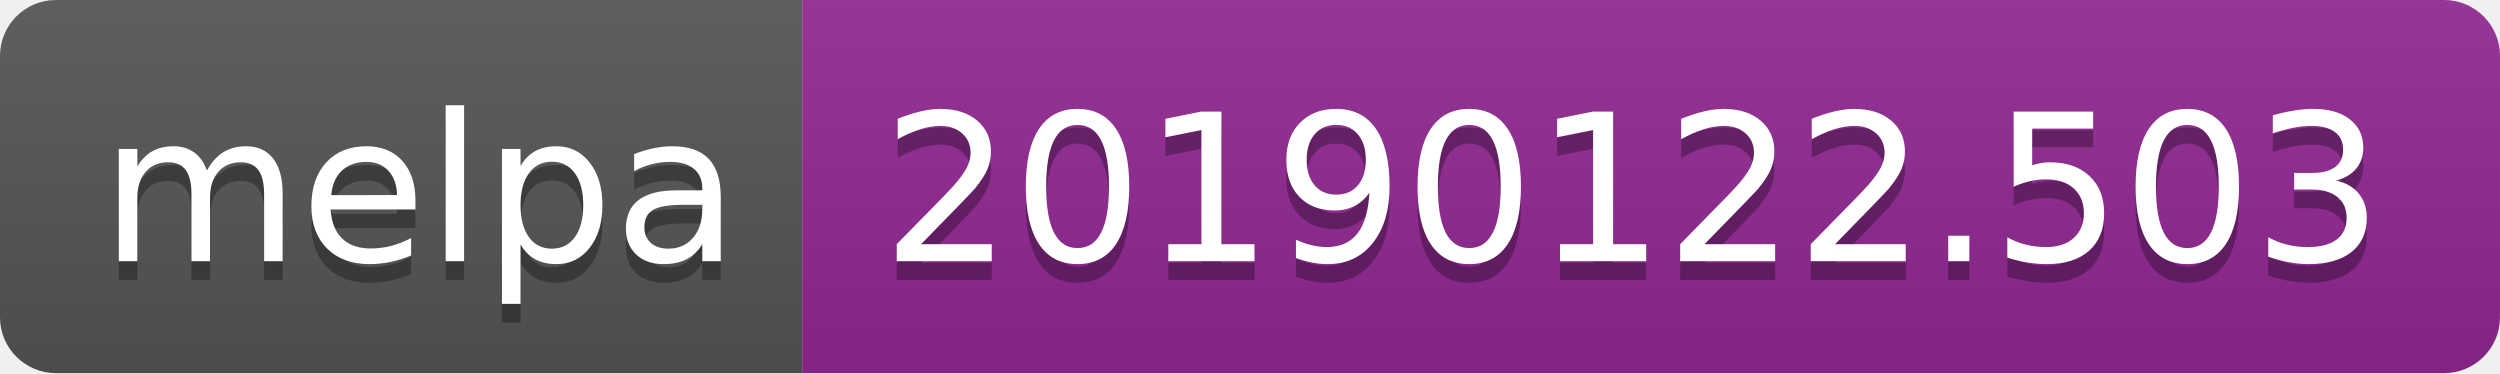
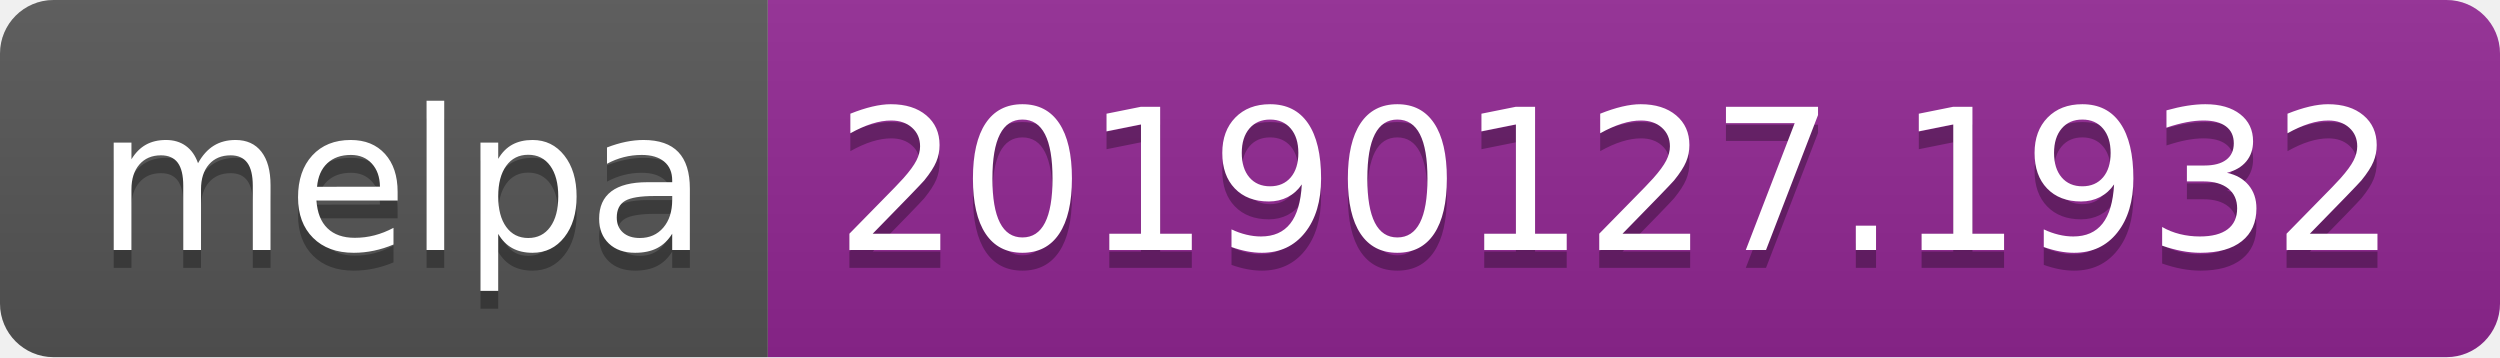
- <svg xmlns="http://www.w3.org/2000/svg" width="134" height="20">
+ <svg xmlns="http://www.w3.org/2000/svg" width="140" height="20">
  <linearGradient id="b" x2="0" y2="100%">
    <stop offset="0" stop-color="#bbb" stop-opacity=".1" />
    <stop offset="1" stop-opacity=".1" />
  </linearGradient>
  <clipPath id="a">
-     <rect width="134" height="20" rx="3" fill="#fff" />
+     <rect width="140" height="20" rx="3" fill="#fff" />
  </clipPath>
  <g clip-path="url(#a)">
    <path fill="#555" d="M0 0h43v20H0z" />
-     <path fill="#922793" d="M43 0h91v20H43z" />
-     <path fill="url(#b)" d="M0 0h134v20H0z" />
+     <path fill="#922793" d="M43 0h97v20H43z" />
+     <path fill="url(#b)" d="M0 0h140v20H0z" />
  </g>
  <g fill="#fff" text-anchor="middle" font-family="DejaVu Sans,Verdana,Geneva,sans-serif" font-size="110">
    <text x="225" y="150" fill="#010101" fill-opacity=".3" transform="scale(.1)" textLength="330">melpa</text>
    <text x="225" y="140" transform="scale(.1)" textLength="330">melpa</text>
-     <text x="875" y="150" fill="#010101" fill-opacity=".3" transform="scale(.1)" textLength="810">20190122.503</text>
-     <text x="875" y="140" transform="scale(.1)" textLength="810">20190122.503</text>
+     <text x="905" y="150" fill="#010101" fill-opacity=".3" transform="scale(.1)" textLength="870">20190127.1932</text>
+     <text x="905" y="140" transform="scale(.1)" textLength="870">20190127.1932</text>
  </g>
</svg>
